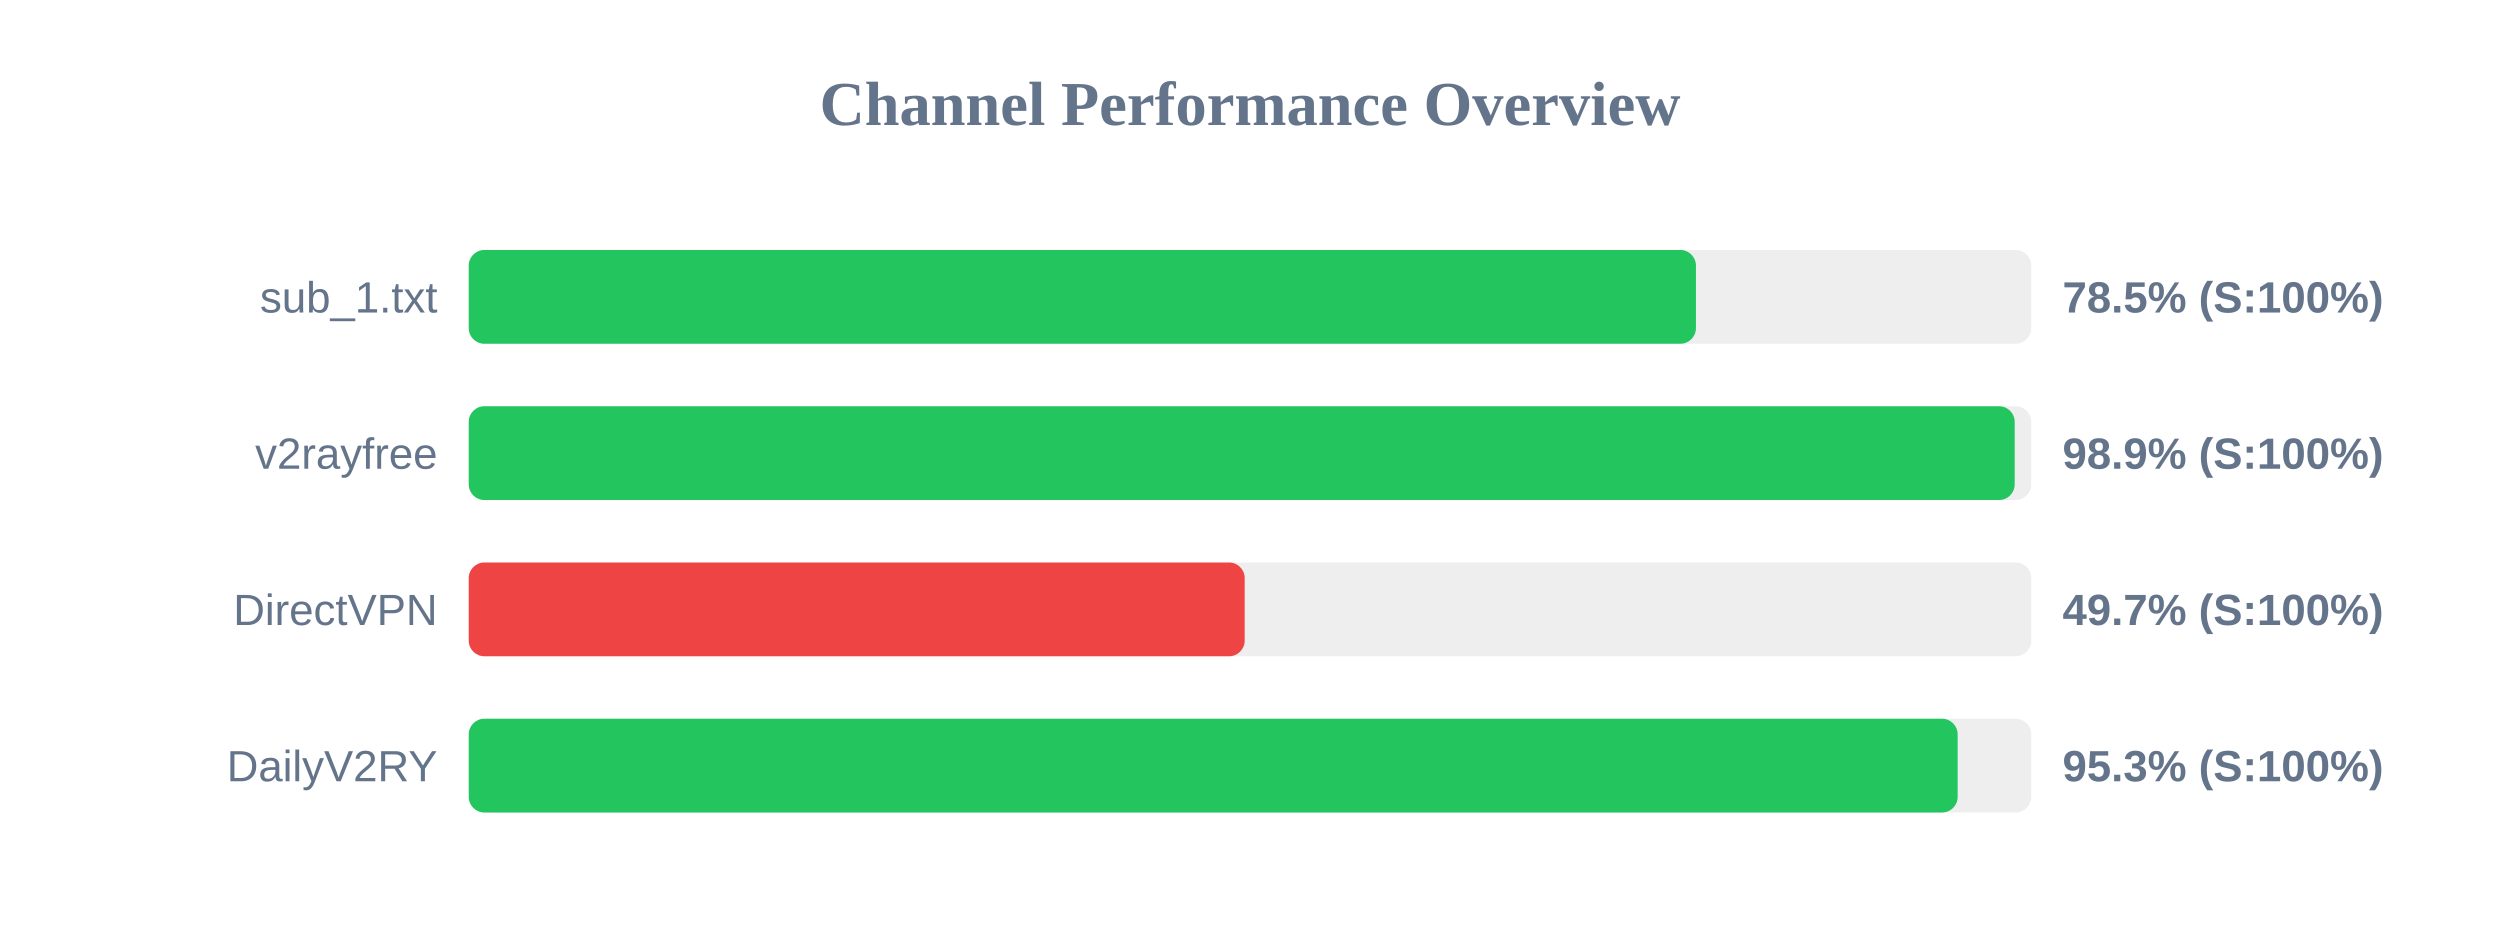
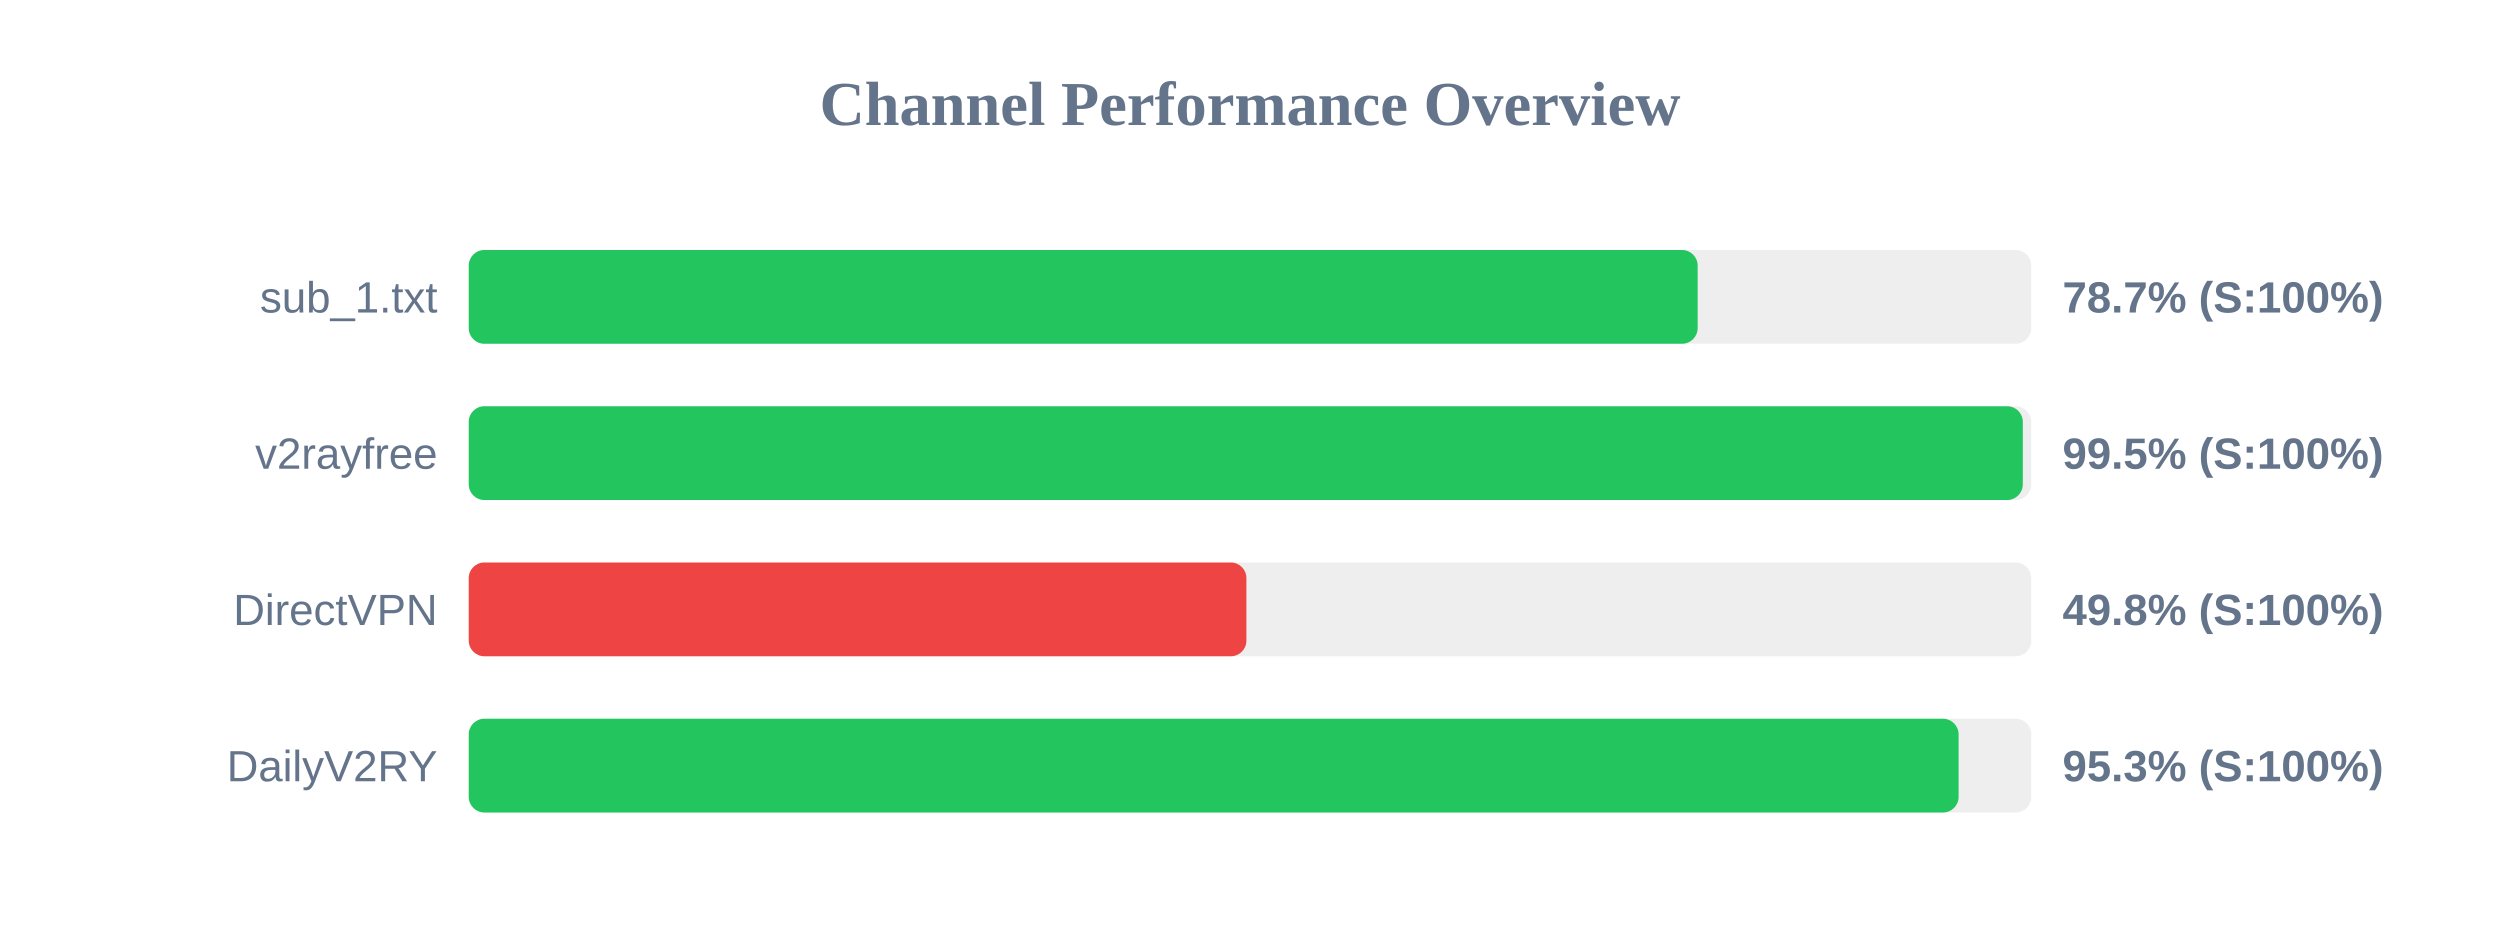
<svg xmlns="http://www.w3.org/2000/svg" width="800" height="300" version="1.1">
  <style>
        .row { font: 14px Arial; fill: #64748b; }
        .score { font: bold 14px Arial; fill: #64748b; }
    </style>
  <text x="400" y="40" text-anchor="middle" font-size="20px" font-weight="bold" fill="#64748b">Channel Performance Overview</text>
  <rect x="150" y="80" width="500" height="30" fill="#eee" rx="5" />
-   <rect x="150" y="80" width="392.7" height="30" fill="#22c55e" rx="5" />
+   <rect x="150" y="80" width="393.25" height="30" fill="#22c55e" rx="5" />
  <text x="140" y="100" text-anchor="end" class="row">sub_1.txt</text>
-   <text x="660" y="100" text-anchor="start" class="score">78.5% (S:100%)</text>
+   <text x="660" y="100" text-anchor="start" class="score">78.7% (S:100%)</text>
  <rect x="150" y="130" width="500" height="30" fill="#eee" rx="5" />
-   <rect x="150" y="130" width="494.7" height="30" fill="#22c55e" rx="5" />
+   <rect x="150" y="130" width="497.3" height="30" fill="#22c55e" rx="5" />
  <text x="140" y="150" text-anchor="end" class="row">v2rayfree</text>
-   <text x="660" y="150" text-anchor="start" class="score">98.9% (S:100%)</text>
+   <text x="660" y="150" text-anchor="start" class="score">99.5% (S:100%)</text>
  <rect x="150" y="180" width="500" height="30" fill="#eee" rx="5" />
-   <rect x="150" y="180" width="248.3" height="30" fill="#ef4444" rx="5" />
+   <rect x="150" y="180" width="248.85" height="30" fill="#ef4444" rx="5" />
  <text x="140" y="200" text-anchor="end" class="row">DirectVPN</text>
-   <text x="660" y="200" text-anchor="start" class="score">49.7% (S:100%)</text>
+   <text x="660" y="200" text-anchor="start" class="score">49.8% (S:100%)</text>
  <rect x="150" y="230" width="500" height="30" fill="#eee" rx="5" />
-   <rect x="150" y="230" width="476.45" height="30" fill="#22c55e" rx="5" />
+   <rect x="150" y="230" width="476.75" height="30" fill="#22c55e" rx="5" />
  <text x="140" y="250" text-anchor="end" class="row">DailyV2RY</text>
  <text x="660" y="250" text-anchor="start" class="score">95.3% (S:100%)</text>
</svg>
